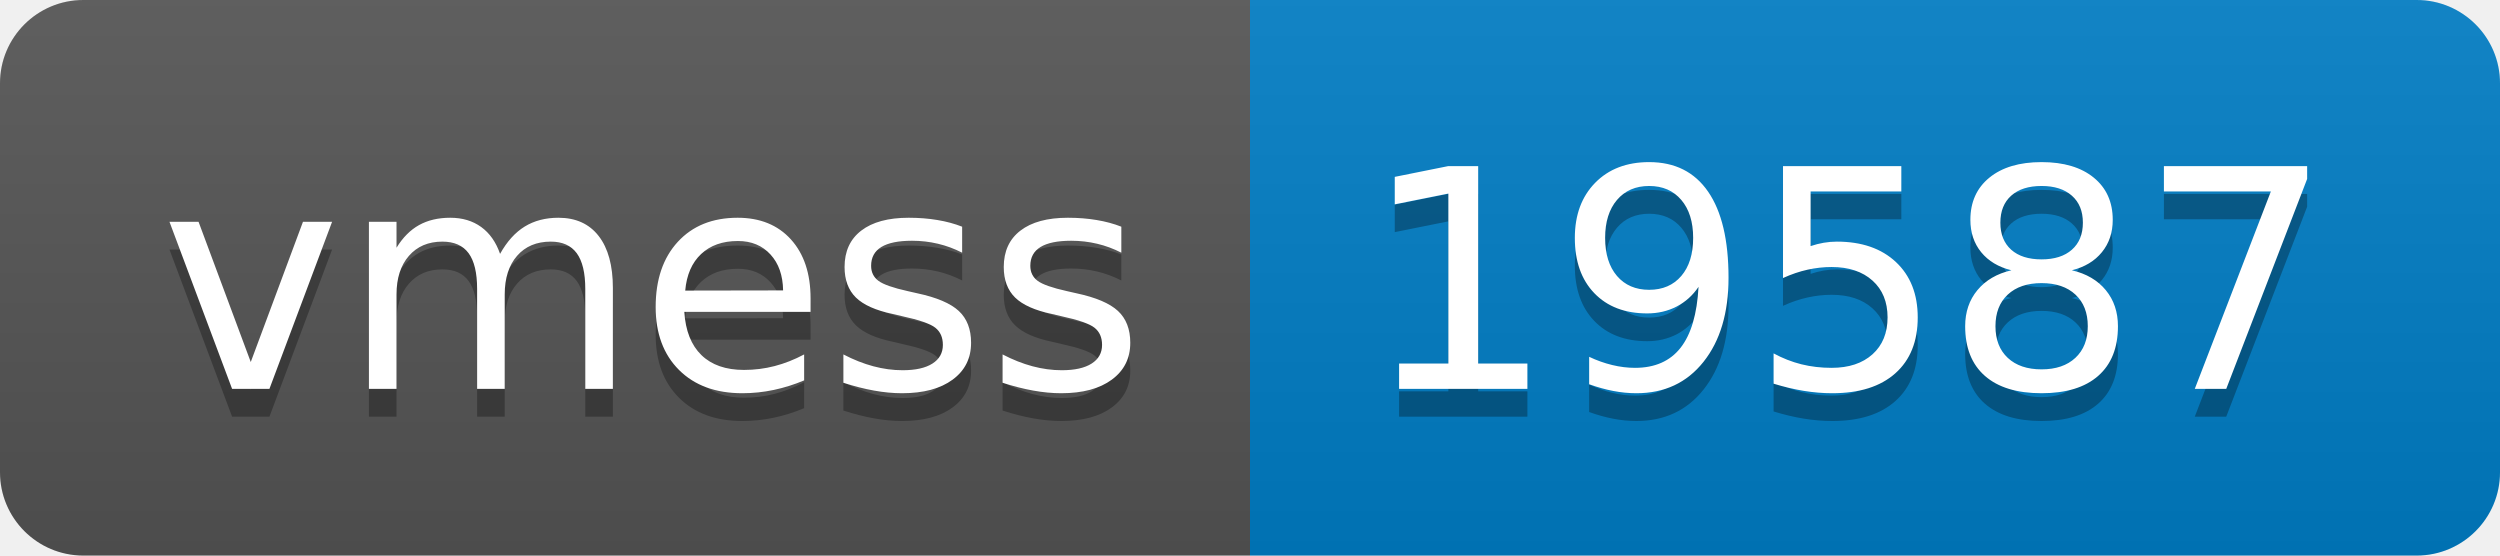
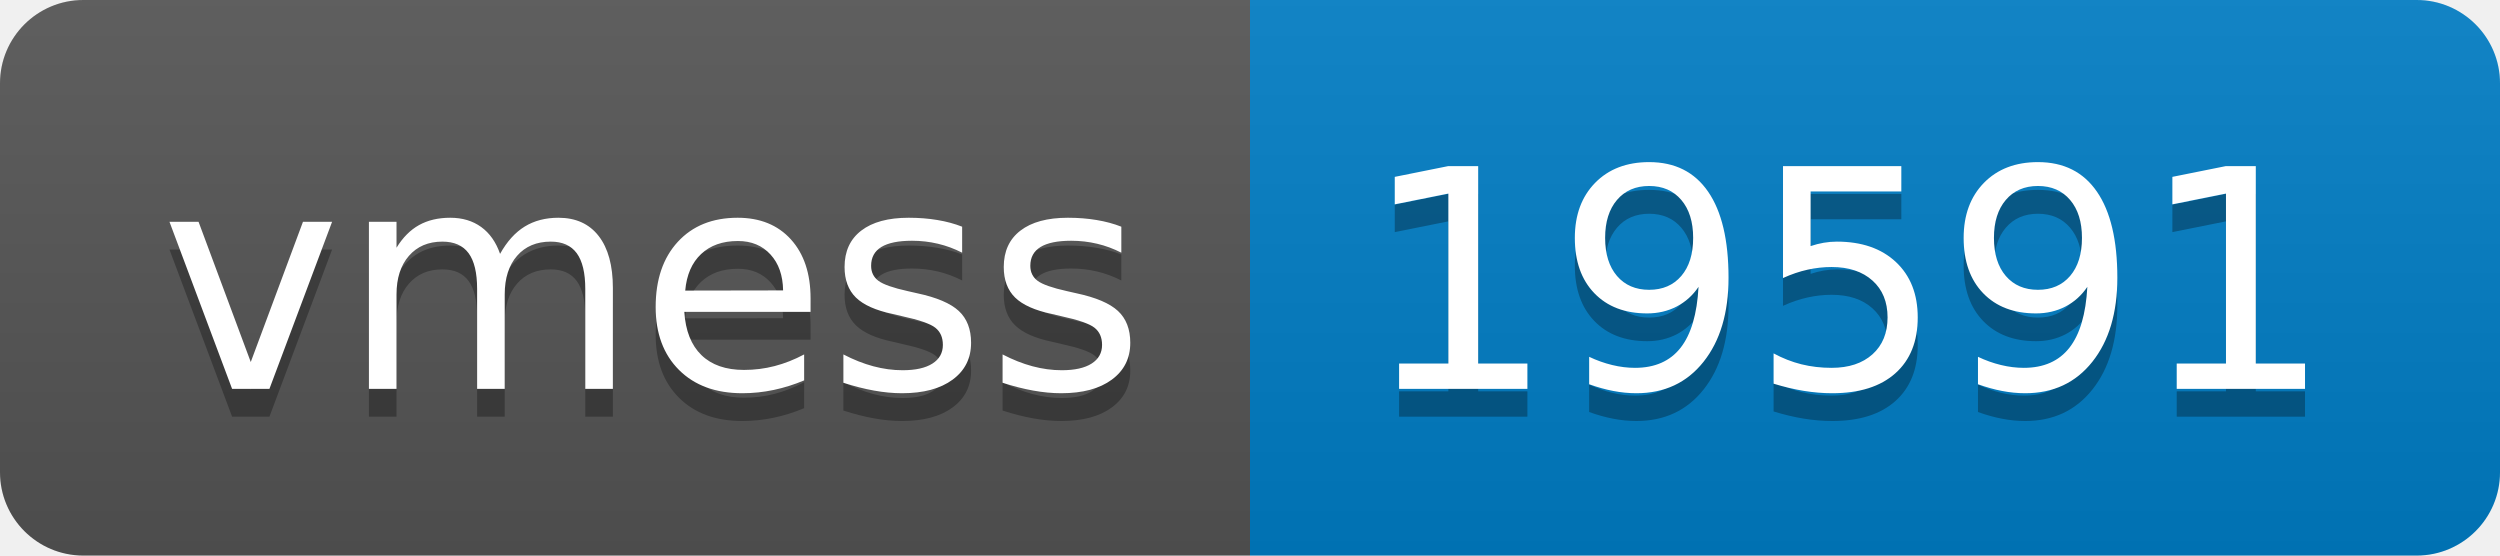
- <svg xmlns="http://www.w3.org/2000/svg" width="90" height="20" role="img" aria-label="vmess: 19587">
+ <svg xmlns="http://www.w3.org/2000/svg" width="90" height="20" role="img" aria-label="vmess: 19591">
  <linearGradient id="s" x2="0" y2="100%">
    <stop offset="0" stop-color="#bbb" stop-opacity=".1" />
    <stop offset="1" stop-opacity=".1" />
  </linearGradient>
  <clipPath id="r">
    <rect width="90" height="20" rx="3" fill="#fff" />
  </clipPath>
  <g clip-path="url(#r)">
    <rect width="45" height="20" fill="#555" />
    <rect x="45" width="45" height="20" fill="#007ec6" />
    <rect width="90" height="20" fill="url(#s)" />
  </g>
  <g fill="#fff" text-anchor="middle" font-family="Verdana,Geneva,DejaVu Sans,sans-serif" text-rendering="geometricPrecision" font-size="110">
    <text aria-hidden="true" x="235" y="150" fill="#010101" fill-opacity=".3" transform="scale(.1)" textLength="350">vmess</text>
    <text x="235" y="140" transform="scale(.1)" fill="#fff" textLength="350">vmess</text>
-     <text aria-hidden="true" x="665" y="150" fill="#010101" fill-opacity=".3" transform="scale(.1)" textLength="350">19587</text>
-     <text x="665" y="140" transform="scale(.1)" fill="#fff" textLength="350">19587</text>
+     <text aria-hidden="true" x="665" y="150" fill="#010101" fill-opacity=".3" transform="scale(.1)" textLength="350">19591</text>
+     <text x="665" y="140" transform="scale(.1)" fill="#fff" textLength="350">19591</text>
  </g>
</svg>
